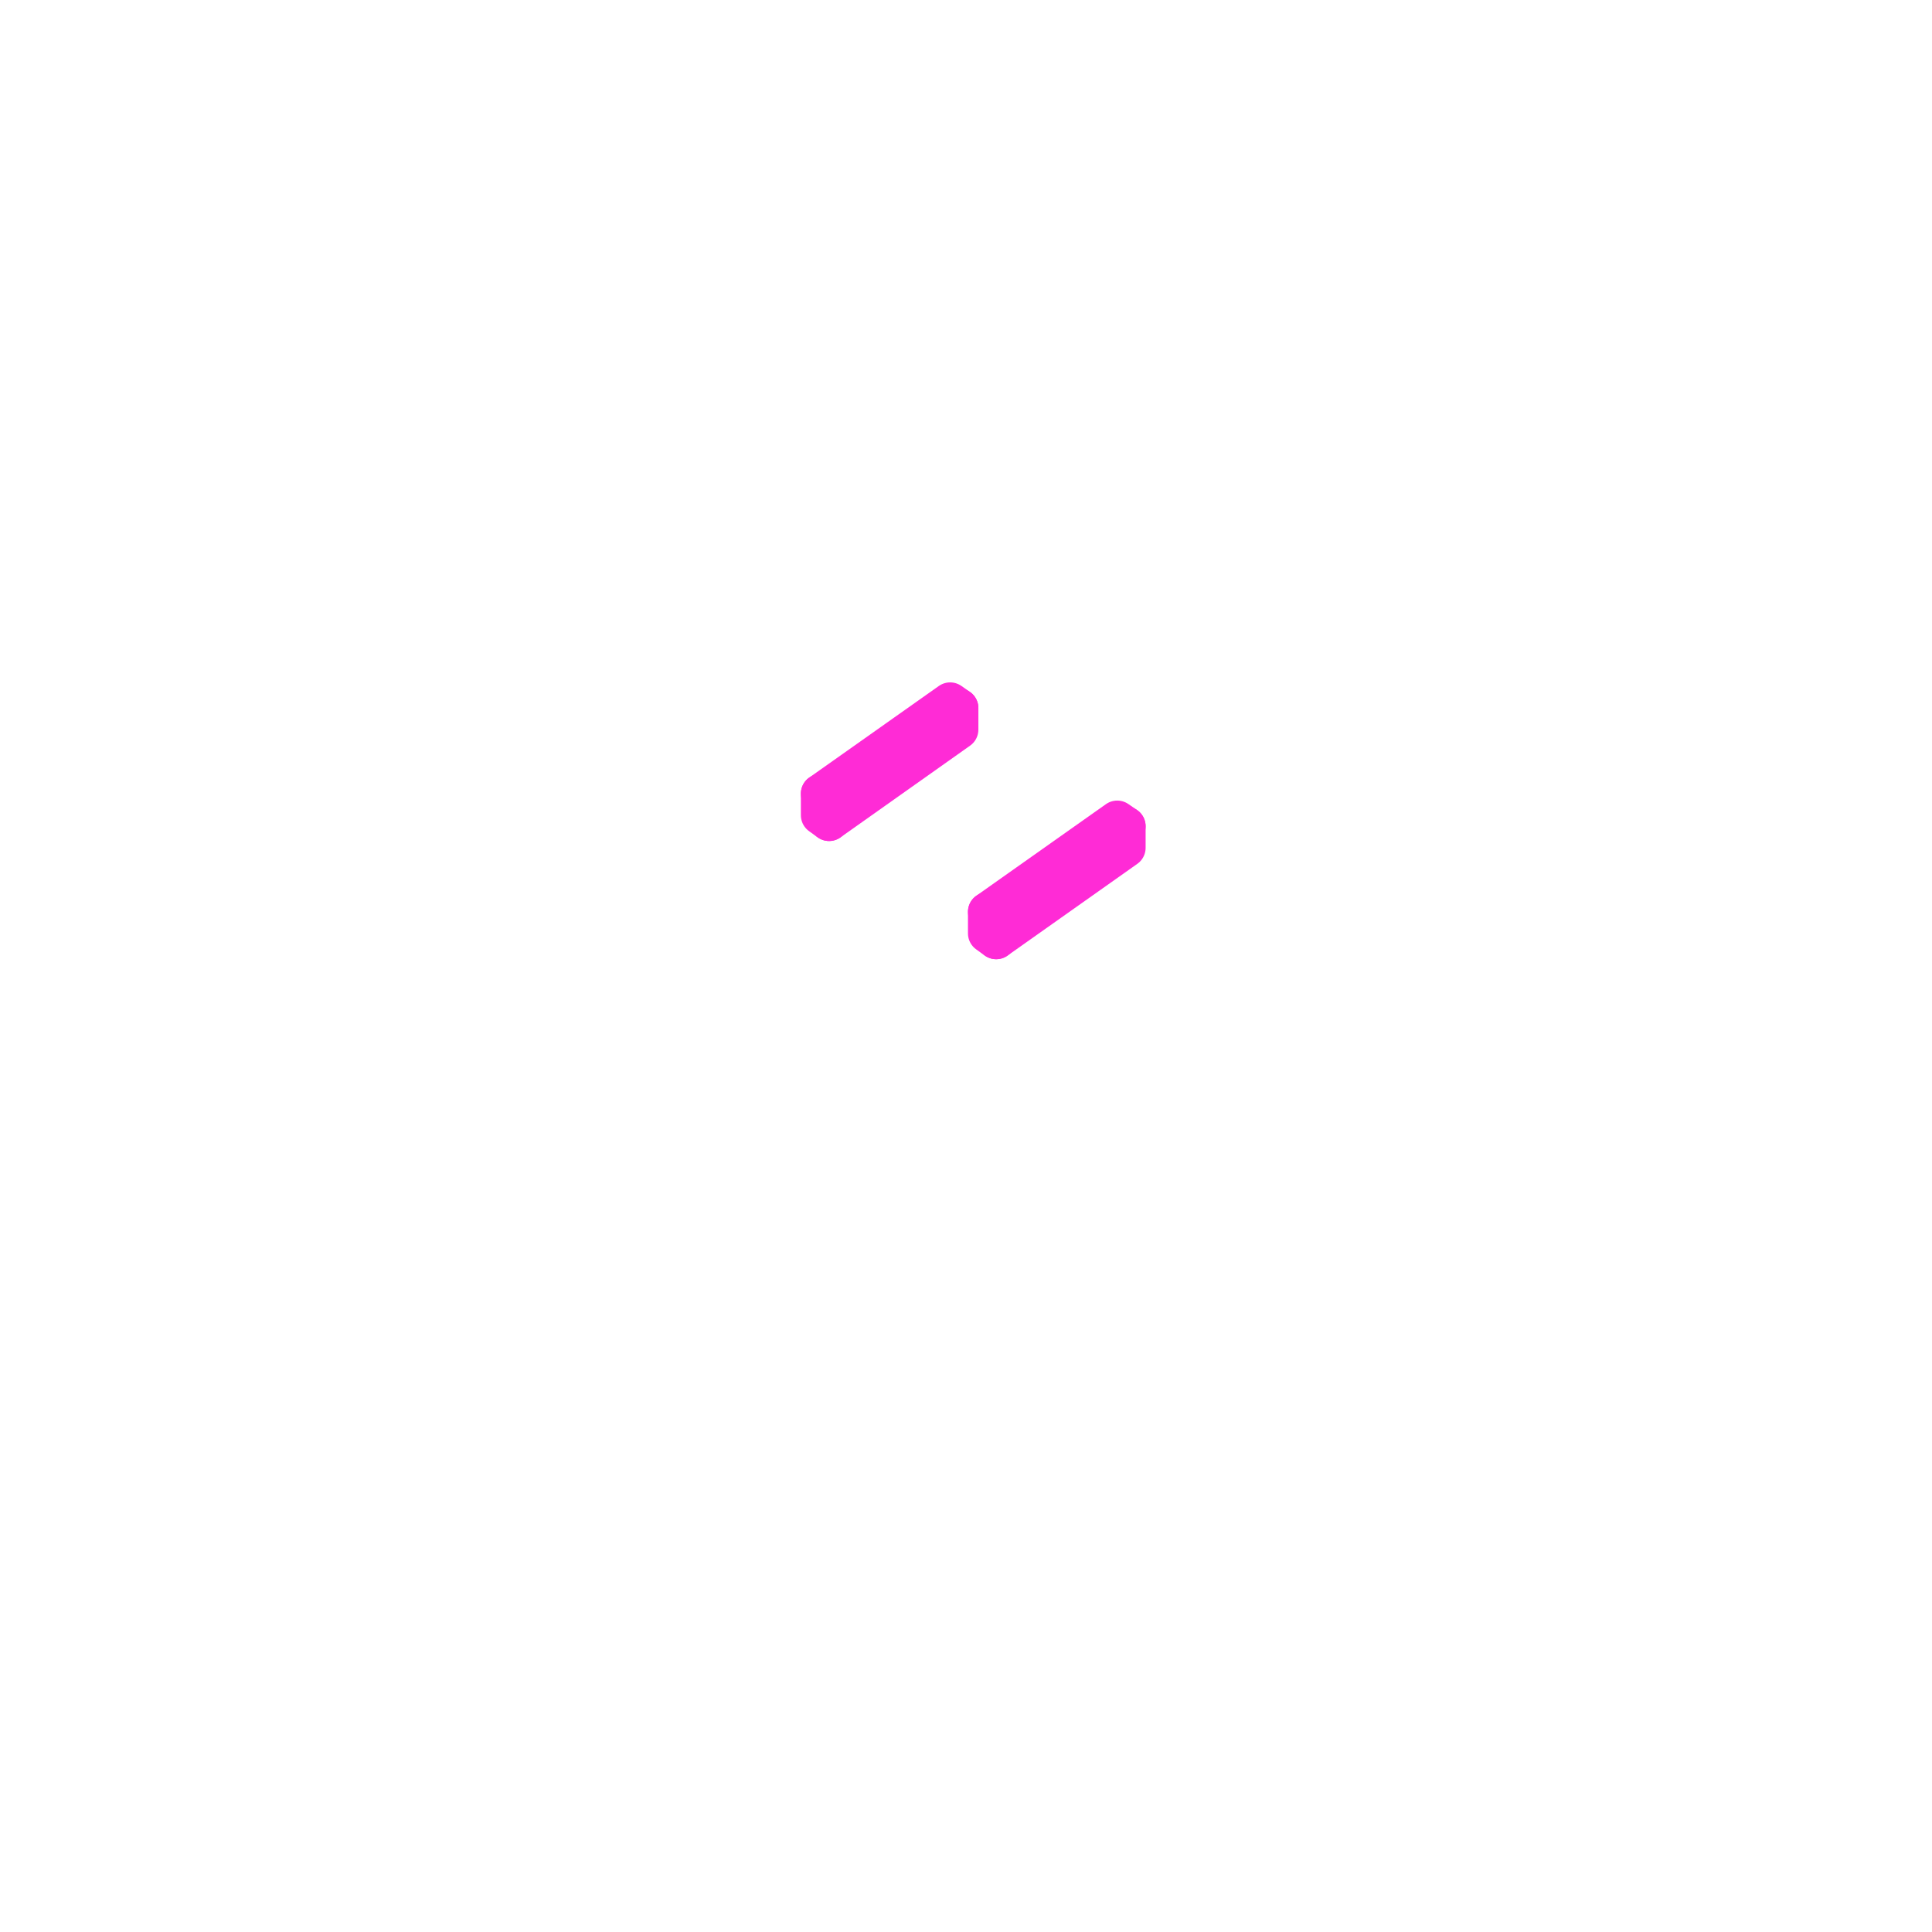
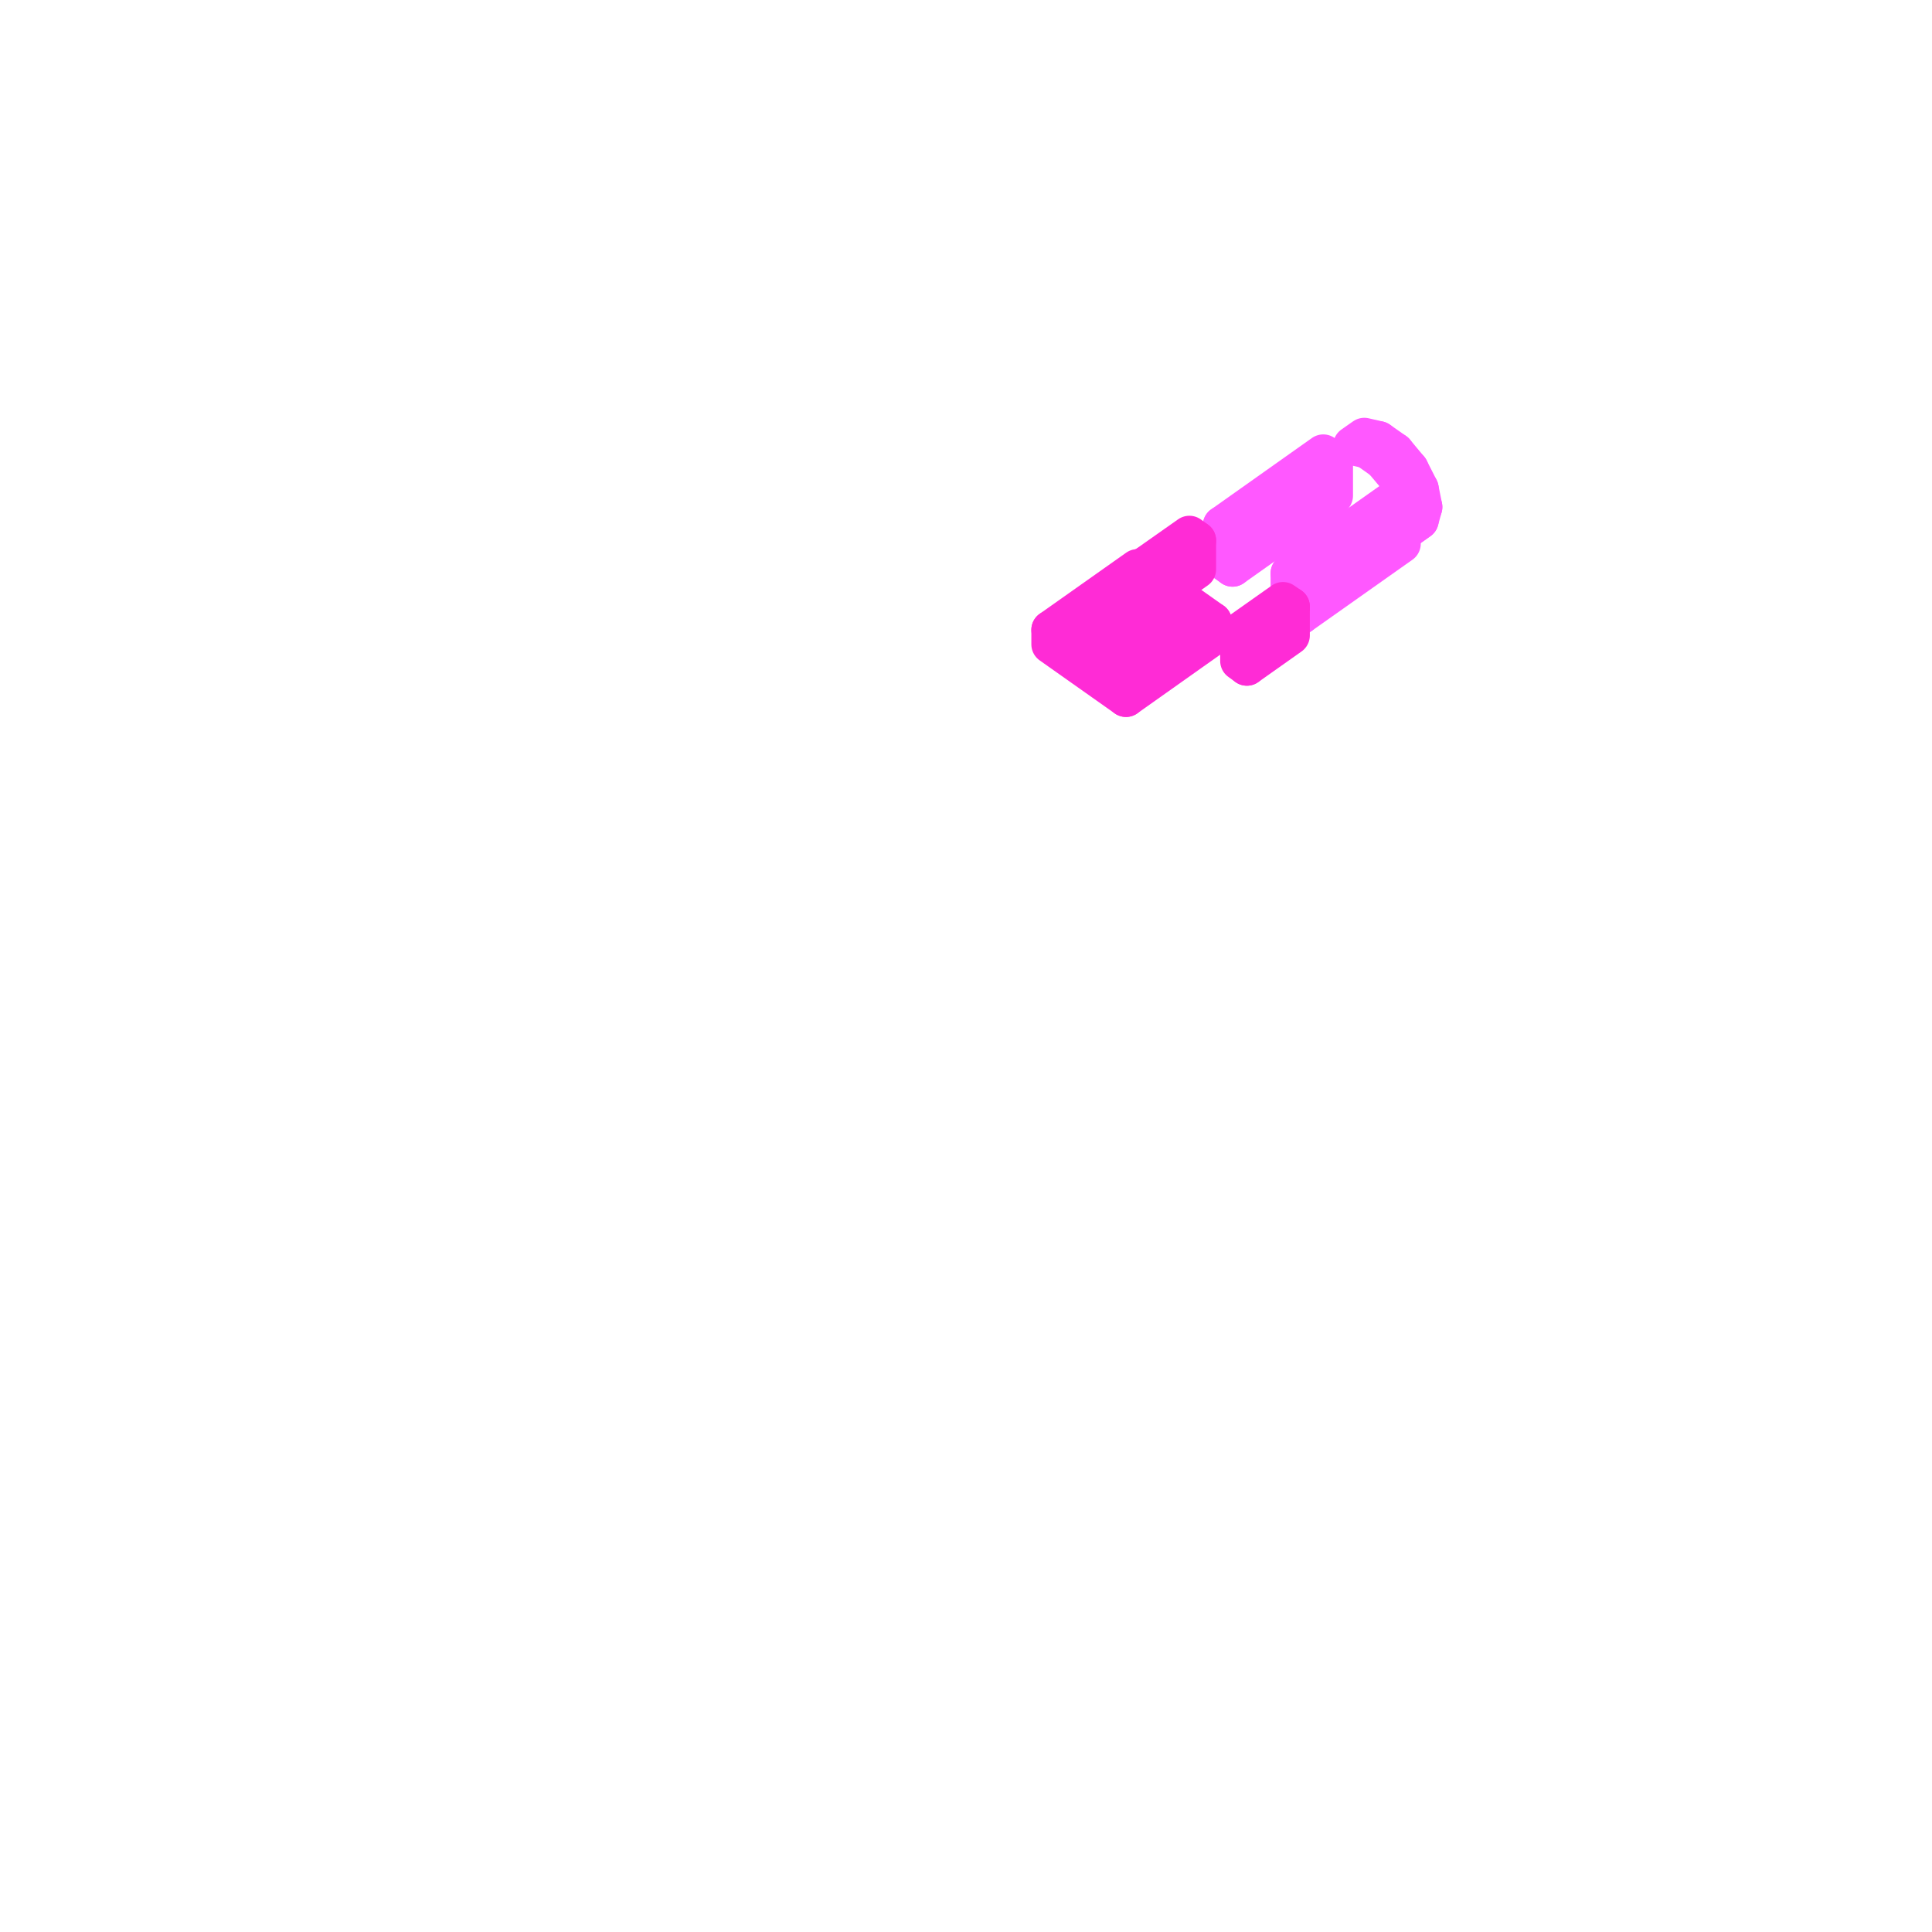
<svg xmlns="http://www.w3.org/2000/svg" viewBox="0 0 128 128" width="128" height="128">
-   <path d="M54.93 54.42 L63.52 48.34 L63.52 46.91 L54.93 52.99 Z" fill="#ff2bd6" stroke="#ff2bd6" stroke-width="2.6" stroke-linejoin="round" />
-   <path d="M54.93 52.99 L63.52 46.91 L62.95 46.51 L54.36 52.58 Z" fill="#ff2bd6" stroke="#ff2bd6" stroke-width="2.6" stroke-linejoin="round" />
-   <path d="M54.36 54.01 L54.93 54.42 L54.93 52.99 L54.36 52.58 Z" fill="#ff2bd6" stroke="#ff2bd6" stroke-width="2.6" stroke-linejoin="round" />
-   <path d="M66.0 62.25 L74.6 56.17 L74.6 54.74 L66.0 60.82 Z" fill="#ff2bd6" stroke="#ff2bd6" stroke-width="2.6" stroke-linejoin="round" />
-   <path d="M66.0 60.82 L74.6 54.74 L74.02 54.34 L65.43 60.41 Z" fill="#ff2bd6" stroke="#ff2bd6" stroke-width="2.6" stroke-linejoin="round" />
-   <path d="M65.43 61.84 L66.0 62.25 L66.0 60.82 L65.43 60.41 Z" fill="#ff2bd6" stroke="#ff2bd6" stroke-width="2.6" stroke-linejoin="round" />
+   <path d="M93.26 35.0 L92.6 35.36 L93.36 34.82 L94.02 34.46 Z" fill="#ff58ff" stroke="#ff58ff" stroke-width="2.6" stroke-linejoin="round" />
+   <path d="M89.62 29.52 L90.58 29.74 L91.34 29.2 L90.39 28.98 Z" fill="#ff58ff" stroke="#ff58ff" stroke-width="2.6" stroke-linejoin="round" />
+   <path d="M93.5 34.13 L93.26 35.0 L94.02 34.46 L94.26 33.59 Z" fill="#ff58ff" stroke="#ff58ff" stroke-width="2.6" stroke-linejoin="round" />
+   <path d="M90.58 29.74 L91.64 30.49 L92.41 29.95 L91.34 29.2 Z" fill="#ff58ff" stroke="#ff58ff" stroke-width="2.6" stroke-linejoin="round" />
+   <path d="M81.66 37.57 L88.34 32.84 L88.34 30.55 L81.66 35.28 Z" fill="#ff58ff" stroke="#ff58ff" stroke-width="2.6" stroke-linejoin="round" />
+   <path d="M93.26 32.93 L93.5 34.13 L94.26 33.59 L94.02 32.39 Z" fill="#ff58ff" stroke="#ff58ff" stroke-width="2.6" stroke-linejoin="round" />
+   <path d="M91.64 30.49 L92.6 31.63 L93.36 31.09 L92.41 29.95 Z" fill="#ff58ff" stroke="#ff58ff" stroke-width="2.6" stroke-linejoin="round" />
+   <path d="M92.6 31.63 L93.26 32.93 L94.02 32.39 L93.36 31.09 Z" fill="#ff58ff" stroke="#ff58ff" stroke-width="2.6" stroke-linejoin="round" />
+   <path d="M81.66 35.28 L88.34 30.55 L87.67 30.08 L80.99 34.81 Z" fill="#ff58ff" stroke="#ff58ff" stroke-width="2.6" stroke-linejoin="round" />
+   <path d="M80.99 37.1 L81.66 37.57 L81.66 35.28 L80.99 34.81 Z" fill="#ff58ff" stroke="#ff58ff" stroke-width="2.6" stroke-linejoin="round" />
+   <path d="M86.15 40.74 L92.83 36.02 L92.83 33.73 L86.15 38.45 Z" fill="#ff58ff" stroke="#ff58ff" stroke-width="2.6" stroke-linejoin="round" />
+   <path d="M76.41 39.74 L79.27 37.72 L79.27 35.81 L76.41 37.83 Z" fill="#ff2bd6" stroke="#ff2bd6" stroke-width="2.6" stroke-linejoin="round" />
+   <path d="M86.15 38.45 L92.83 33.73 L92.16 33.25 L85.48 37.98 Z" fill="#ff58ff" stroke="#ff58ff" stroke-width="2.6" stroke-linejoin="round" />
+   <path d="M76.41 37.83 L79.27 35.81 L78.8 35.47 L75.93 37.49 Z" fill="#ff2bd6" stroke="#ff2bd6" stroke-width="2.6" stroke-linejoin="round" />
+   <path d="M75.93 39.4 L76.41 39.74 L76.41 37.83 L75.93 37.49 Z" fill="#ff2bd6" stroke="#ff2bd6" stroke-width="2.6" stroke-linejoin="round" />
+   <path d="M85.48 40.27 L86.15 40.74 L86.15 38.45 L85.48 37.98 Z" fill="#ff58ff" stroke="#ff58ff" stroke-width="2.6" stroke-linejoin="round" />
+   <path d="M82.61 44.13 L85.48 42.1 L85.48 40.19 L82.61 42.22 Z" fill="#ff2bd6" stroke="#ff2bd6" stroke-width="2.6" stroke-linejoin="round" />
+   <path d="M82.61 42.22 L85.48 40.19 L85.0 39.86 L82.14 41.88 Z" fill="#ff2bd6" stroke="#ff2bd6" stroke-width="2.6" stroke-linejoin="round" />
+   <path d="M82.14 43.79 L82.61 44.13 L82.61 42.22 L82.14 41.88 Z" fill="#ff2bd6" stroke="#ff2bd6" stroke-width="2.6" stroke-linejoin="round" />
+   <path d="M74.6 45.24 L80.32 41.19 L75.36 37.68 L69.63 41.73 Z" fill="#ff2bd6" stroke="#ff2bd6" stroke-width="2.6" stroke-linejoin="round" />
+   <path d="M74.6 46.2 L80.32 42.15 L80.32 41.19 L74.6 45.24 Z" fill="#ff2bd6" stroke="#ff2bd6" stroke-width="2.6" stroke-linejoin="round" />
+   <path d="M69.63 42.69 L74.6 46.2 L74.6 45.24 L69.63 41.73 Z" fill="#ff2bd6" stroke="#ff2bd6" stroke-width="2.6" stroke-linejoin="round" />
</svg>
